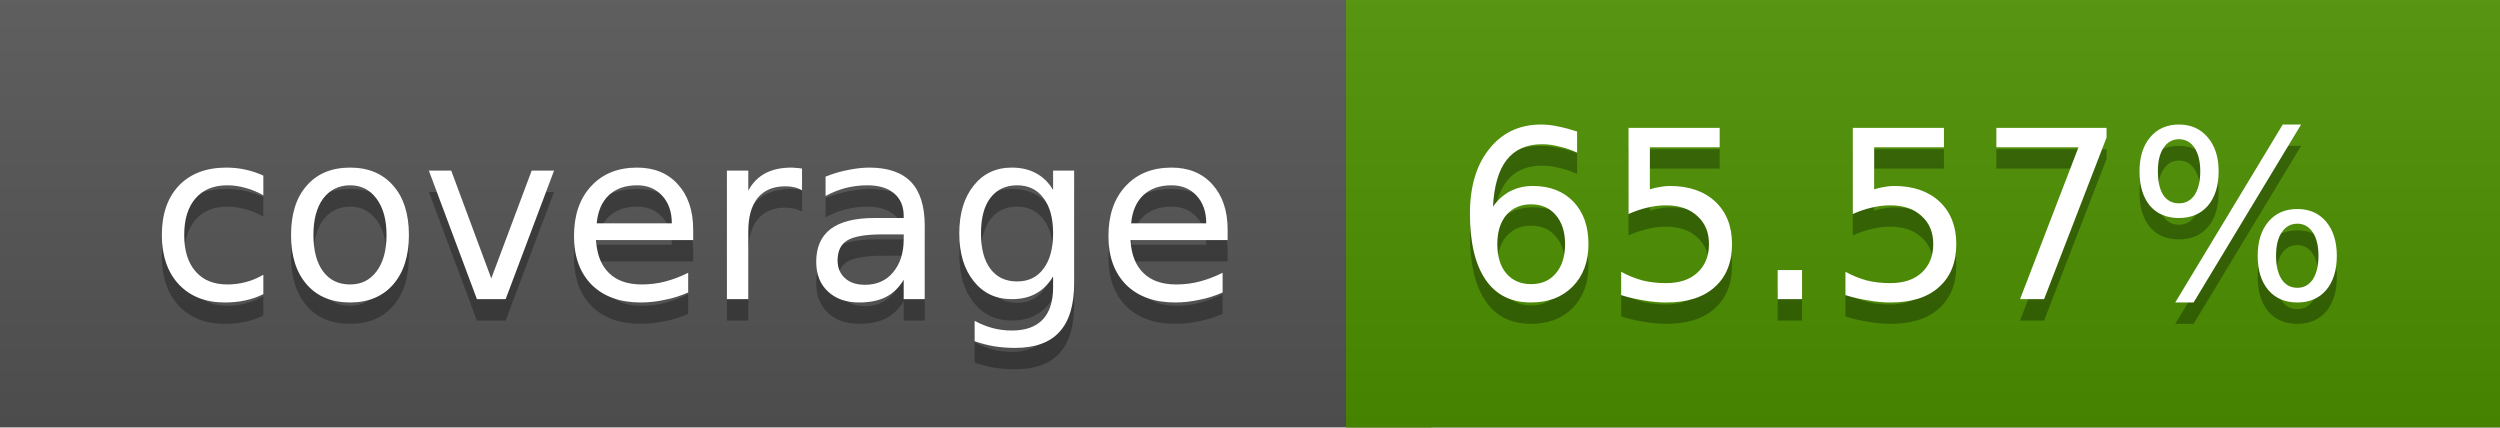
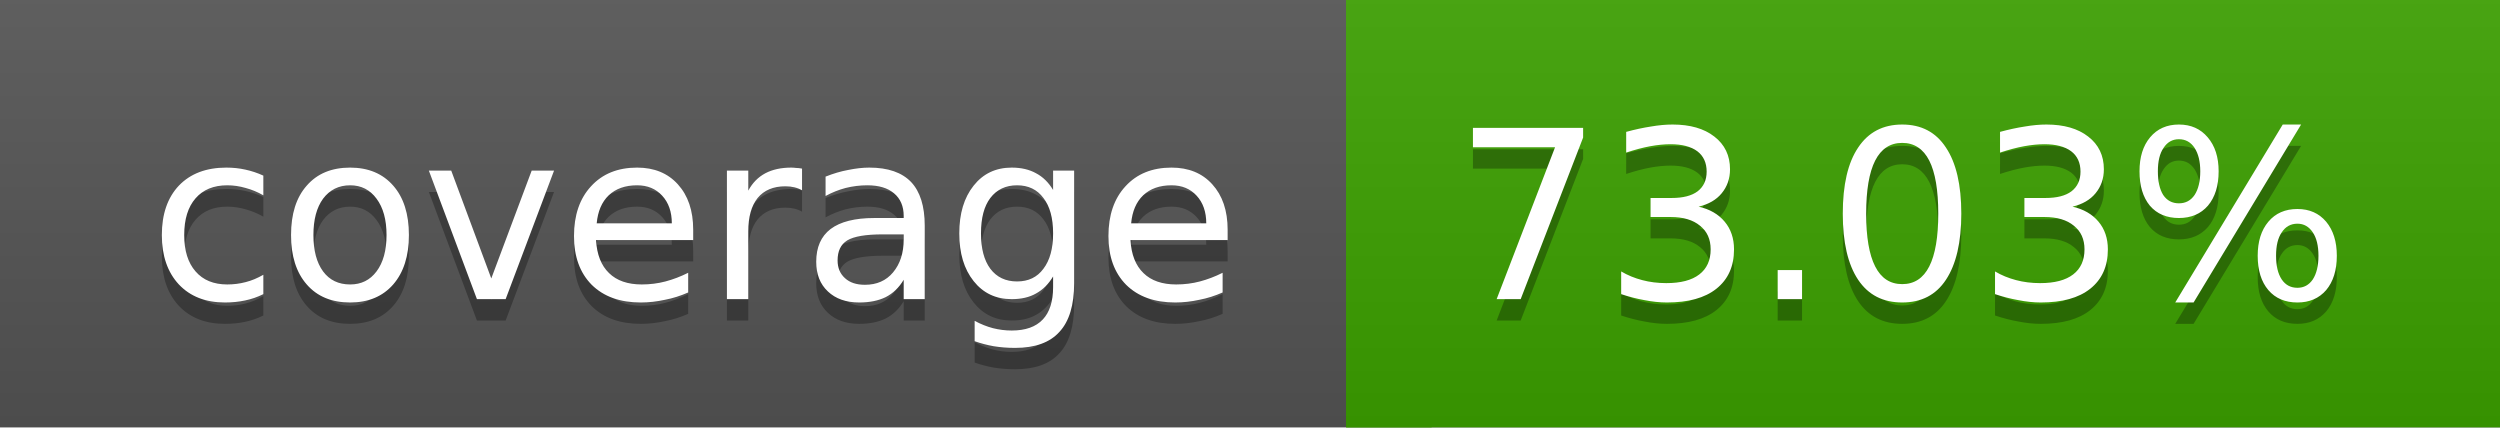
<svg xmlns="http://www.w3.org/2000/svg" width="117" height="20">
  <linearGradient id="a" x2="0" y2="100%">
    <stop offset="0" stop-color="#bbb" stop-opacity=".1" />
    <stop offset="1" stop-opacity=".1" />
  </linearGradient>
  <rect rx="0" width="117" height="20" fill="#555" />
-   <rect rx="0" x="63" width="54" height="20" fill="#4c9100" />
-   <path fill="#4c9100" d="M63 0h4v20h-4z" />
+   <rect rx="0" x="63" width="54" height="20" fill="#3ca100" />
+   <path fill="#3ca100" d="M63 0h4v20h-4z" />
  <rect rx="0" width="117" height="20" fill="url(#a)" />
  <g fill="#fff" text-anchor="middle" font-family="DejaVu Sans,Verdana,Geneva,sans-serif" font-size="11">
    <text x="32.5" y="15" fill="#010101" fill-opacity=".3">coverage</text>
    <text x="32.5" y="14">coverage</text>
-     <text x="89" y="15" fill="#010101" fill-opacity=".3">65.57%</text>
-     <text x="89" y="14">65.57%</text>
+     <text x="89" y="15" fill="#010101" fill-opacity=".3">73.03%</text>
+     <text x="89" y="14">73.03%</text>
  </g>
</svg>
